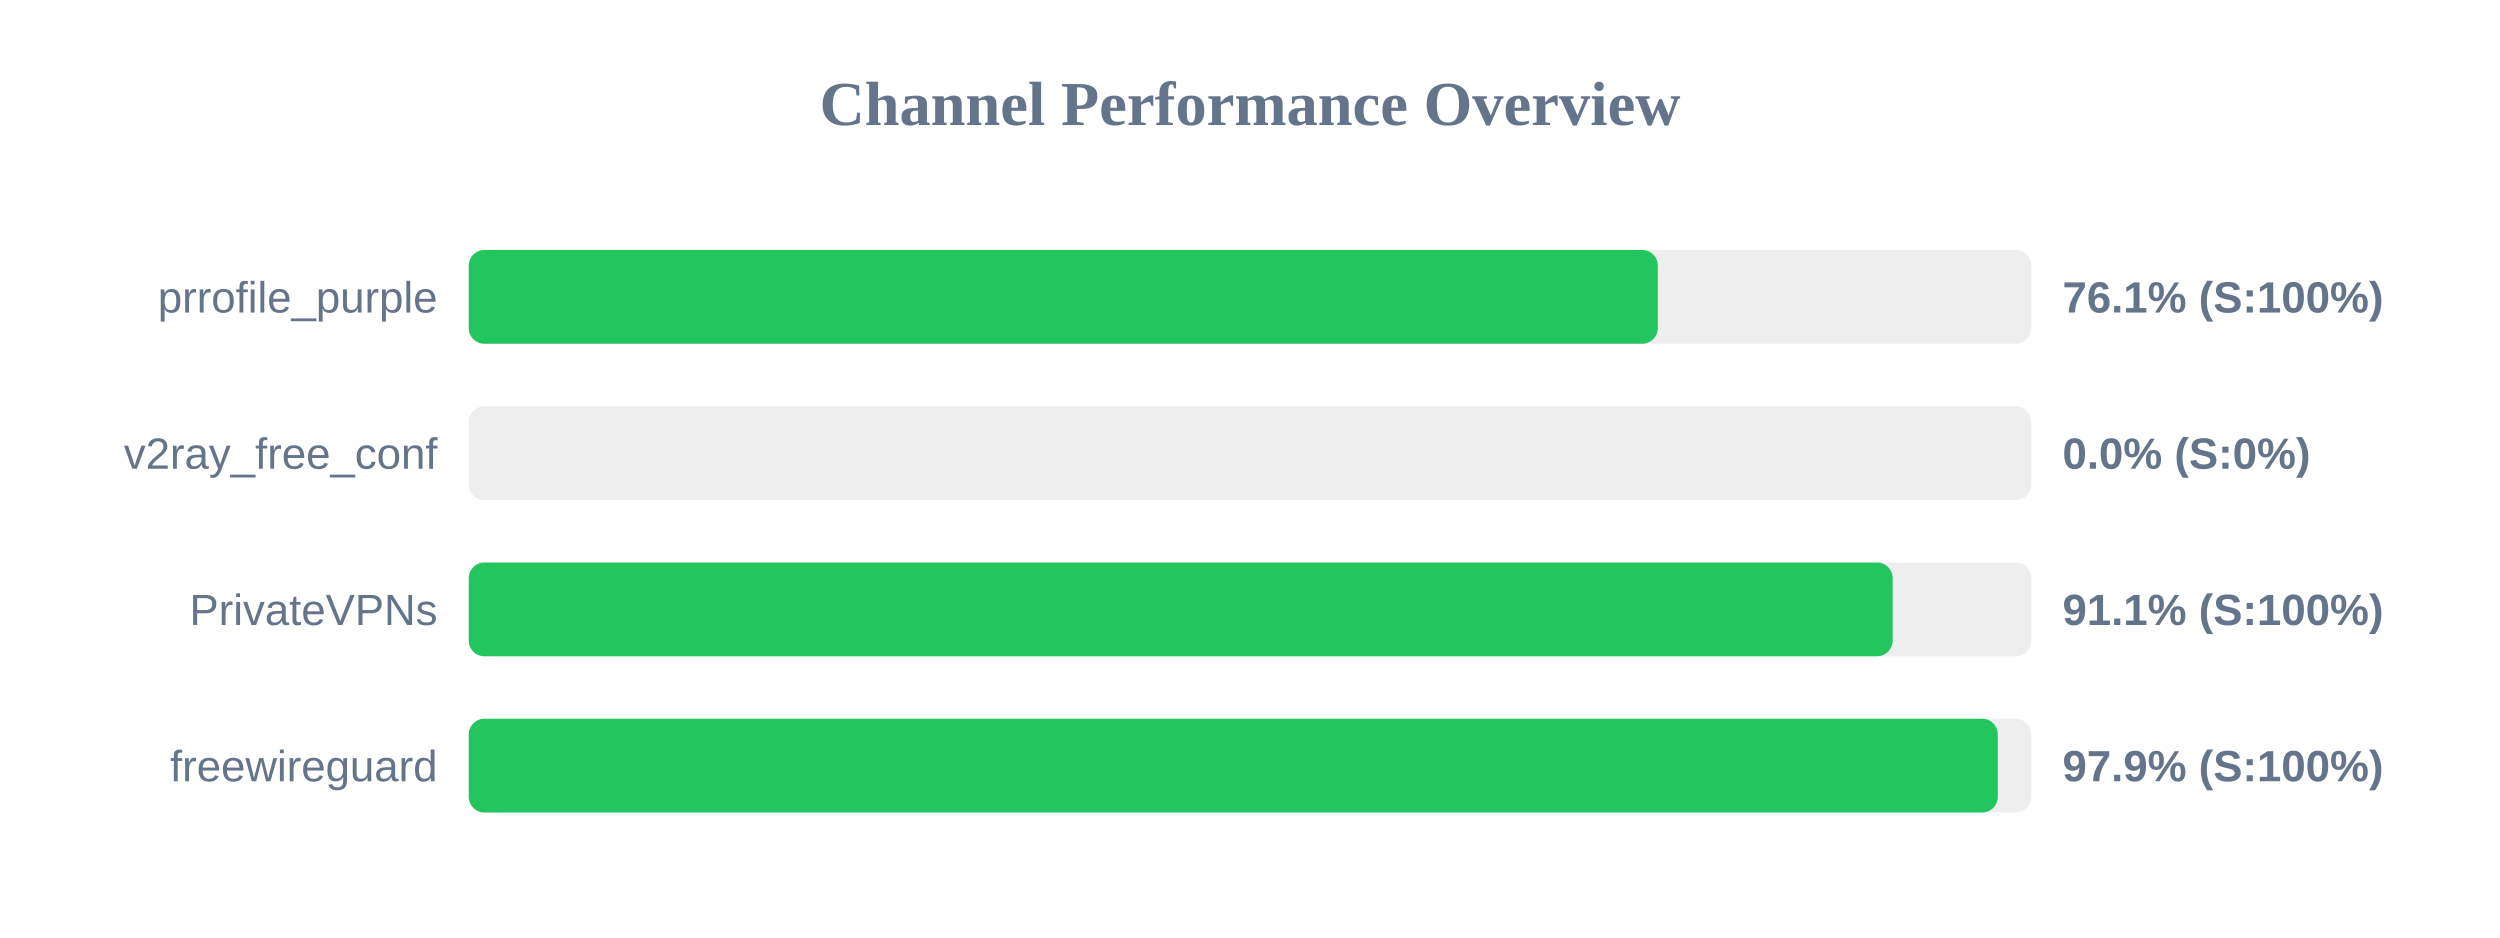
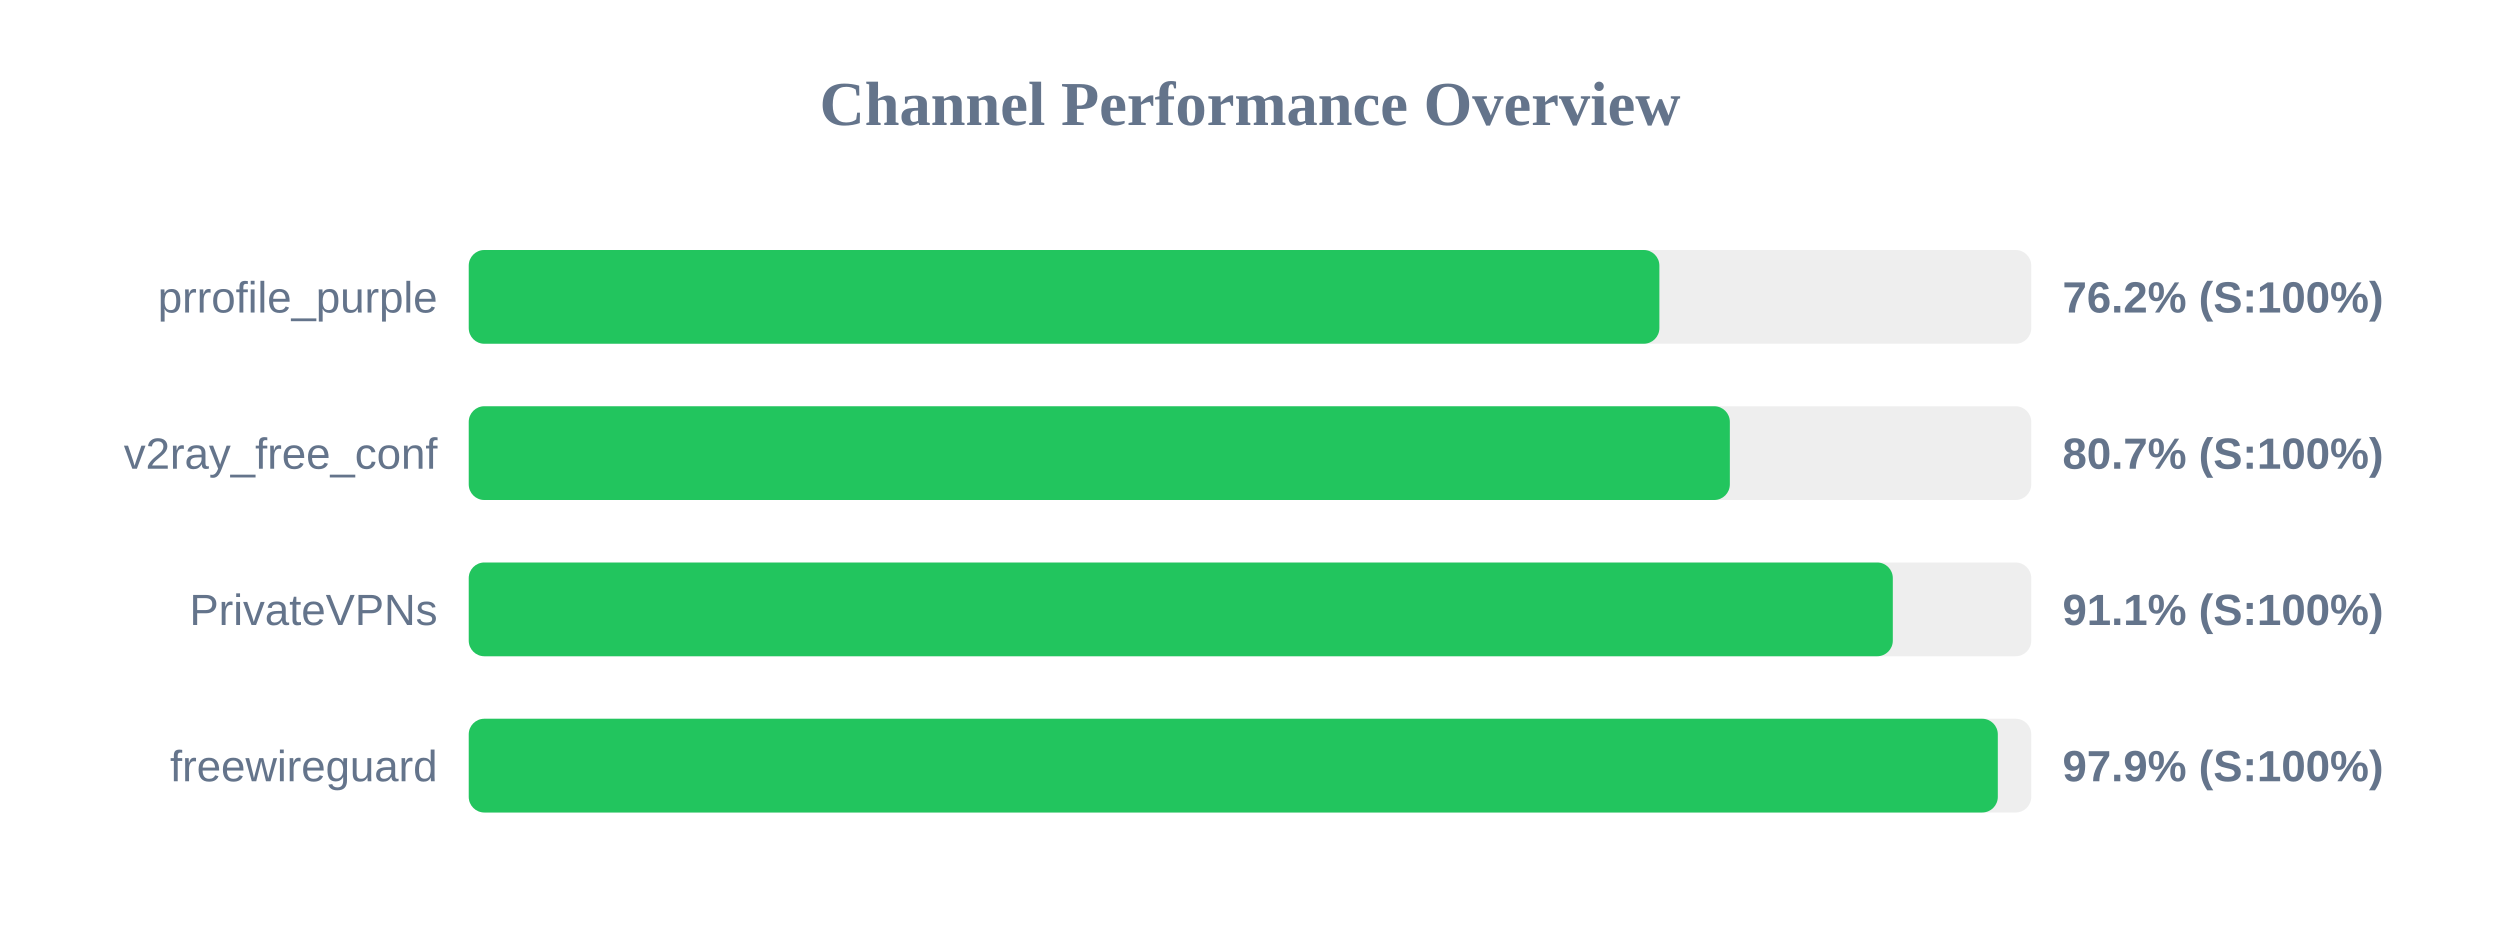
<svg xmlns="http://www.w3.org/2000/svg" width="800" height="300" version="1.1">
  <style>
        .row { font: 14px Arial; fill: #64748b; }
        .score { font: bold 14px Arial; fill: #64748b; }
    </style>
  <text x="400" y="40" text-anchor="middle" font-size="20px" font-weight="bold" fill="#64748b">Channel Performance Overview</text>
  <rect x="150" y="80" width="500" height="30" fill="#eee" rx="5" />
-   <rect x="150" y="80" width="380.5" height="30" fill="#22c55e" rx="5" />
+   <rect x="150" y="80" width="381.0" height="30" fill="#22c55e" rx="5" />
  <text x="140" y="100" text-anchor="end" class="row">prrofile_purple</text>
-   <text x="660" y="100" text-anchor="start" class="score">76.1% (S:100%)</text>
+   <text x="660" y="100" text-anchor="start" class="score">76.2% (S:100%)</text>
  <rect x="150" y="130" width="500" height="30" fill="#eee" rx="5" />
-   <rect x="150" y="130" width="0.0" height="30" fill="#ef4444" rx="5" />
+   <rect x="150" y="130" width="403.55" height="30" fill="#22c55e" rx="5" />
  <text x="140" y="150" text-anchor="end" class="row">v2ray_free_conf</text>
-   <text x="660" y="150" text-anchor="start" class="score">0.0% (S:0%)</text>
+   <text x="660" y="150" text-anchor="start" class="score">80.7% (S:100%)</text>
  <rect x="150" y="180" width="500" height="30" fill="#eee" rx="5" />
-   <rect x="150" y="180" width="455.65" height="30" fill="#22c55e" rx="5" />
+   <rect x="150" y="180" width="455.7" height="30" fill="#22c55e" rx="5" />
  <text x="140" y="200" text-anchor="end" class="row">PrivateVPNs</text>
  <text x="660" y="200" text-anchor="start" class="score">91.1% (S:100%)</text>
  <rect x="150" y="230" width="500" height="30" fill="#eee" rx="5" />
  <rect x="150" y="230" width="489.3" height="30" fill="#22c55e" rx="5" />
  <text x="140" y="250" text-anchor="end" class="row">freewireguard</text>
  <text x="660" y="250" text-anchor="start" class="score">97.9% (S:100%)</text>
</svg>
